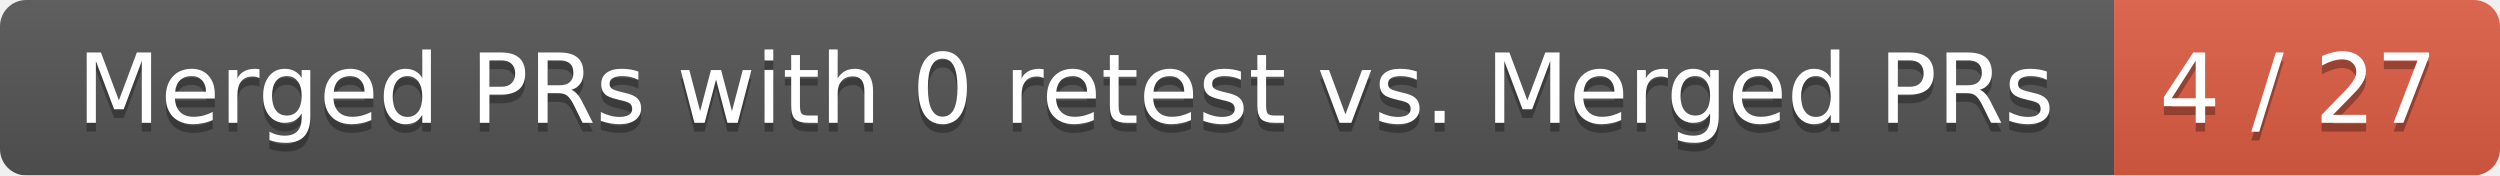
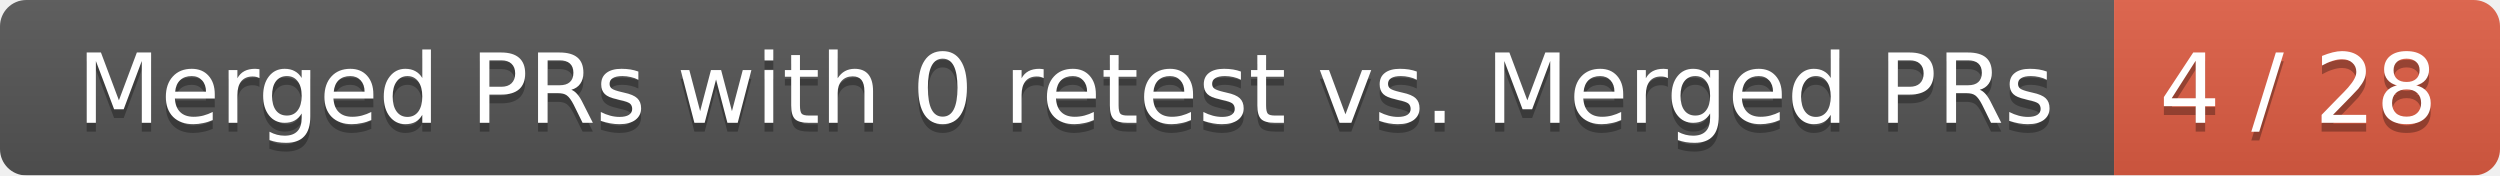
<svg xmlns="http://www.w3.org/2000/svg" width="285" height="20">
  <linearGradient id="smooth" x2="0" y2="100%">
    <stop offset="0" stop-color="#bbb" stop-opacity=".1" />
    <stop offset="1" stop-opacity=".1" />
  </linearGradient>
  <mask id="round">
    <rect width="285" height="20" rx="3" fill="#fff" />
  </mask>
  <g mask="url(#round)">
    <rect width="241" height="20" fill="#555" />
    <rect x="241" width="44" height="20" fill="#e05d44" />
    <rect width="285" height="20" fill="url(#smooth)" />
  </g>
  <g fill="#fff" text-anchor="middle" font-family="DejaVu Sans,Verdana,Geneva,sans-serif" font-size="11">
    <text x="121.5" y="15" fill="#010101" fill-opacity=".3">Merged PRs with 0 retest vs. Merged PRs</text>
    <text x="121.5" y="14">Merged PRs with 0 retest vs. Merged PRs</text>
-     <text x="262" y="15" fill="#010101" fill-opacity=".3">4 / 27</text>
-     <text x="262" y="14">4 / 27</text>
+     <text x="262" y="15" fill="#010101" fill-opacity=".3">4 / 28</text>
+     <text x="262" y="14">4 / 28</text>
  </g>
</svg>
